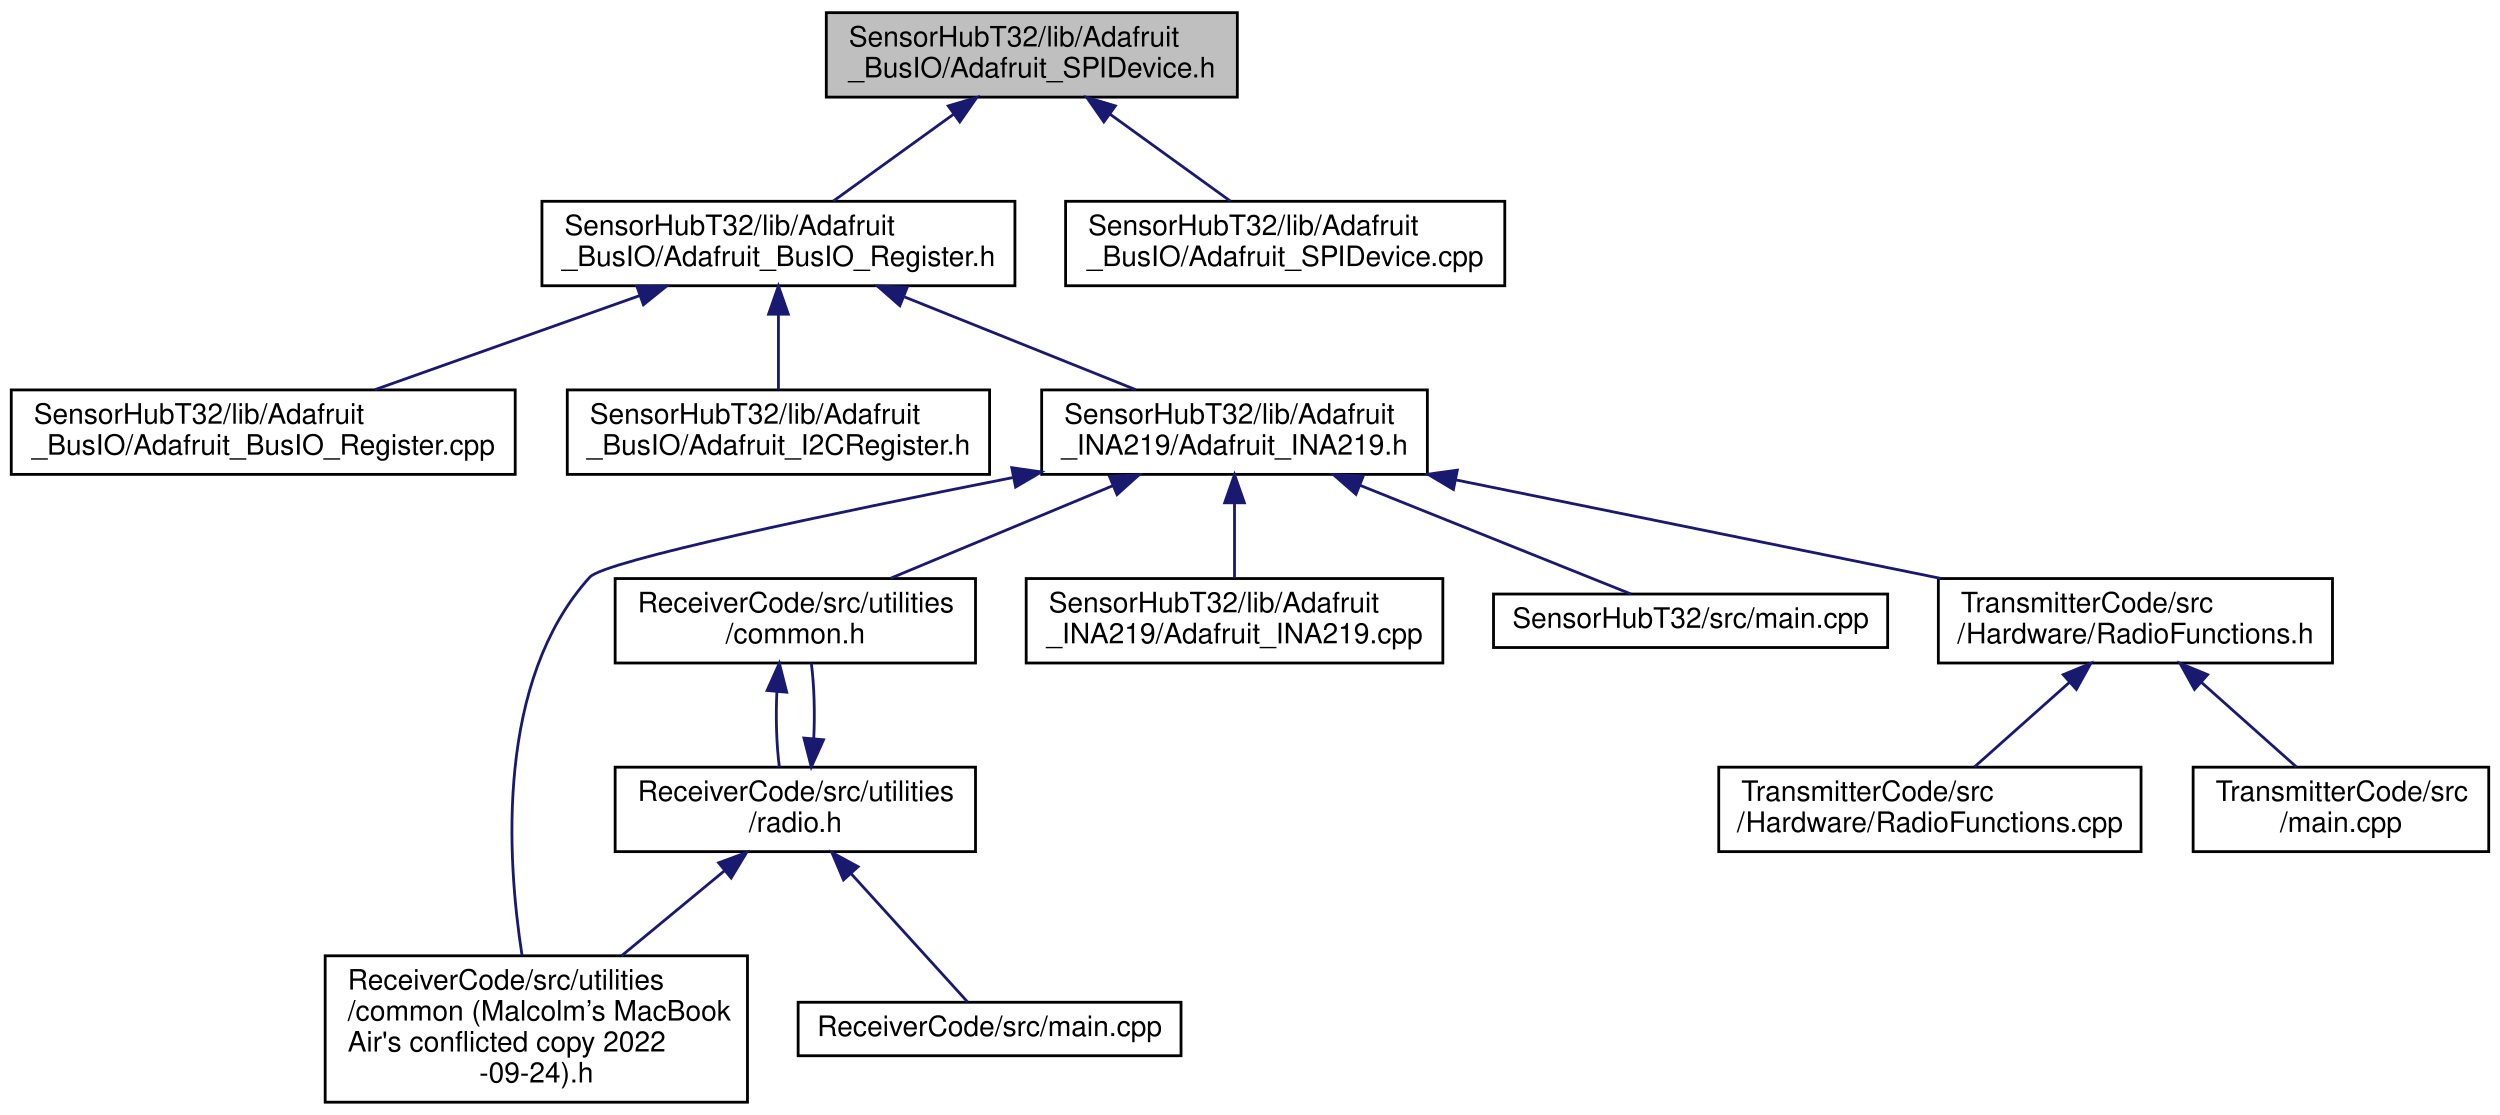
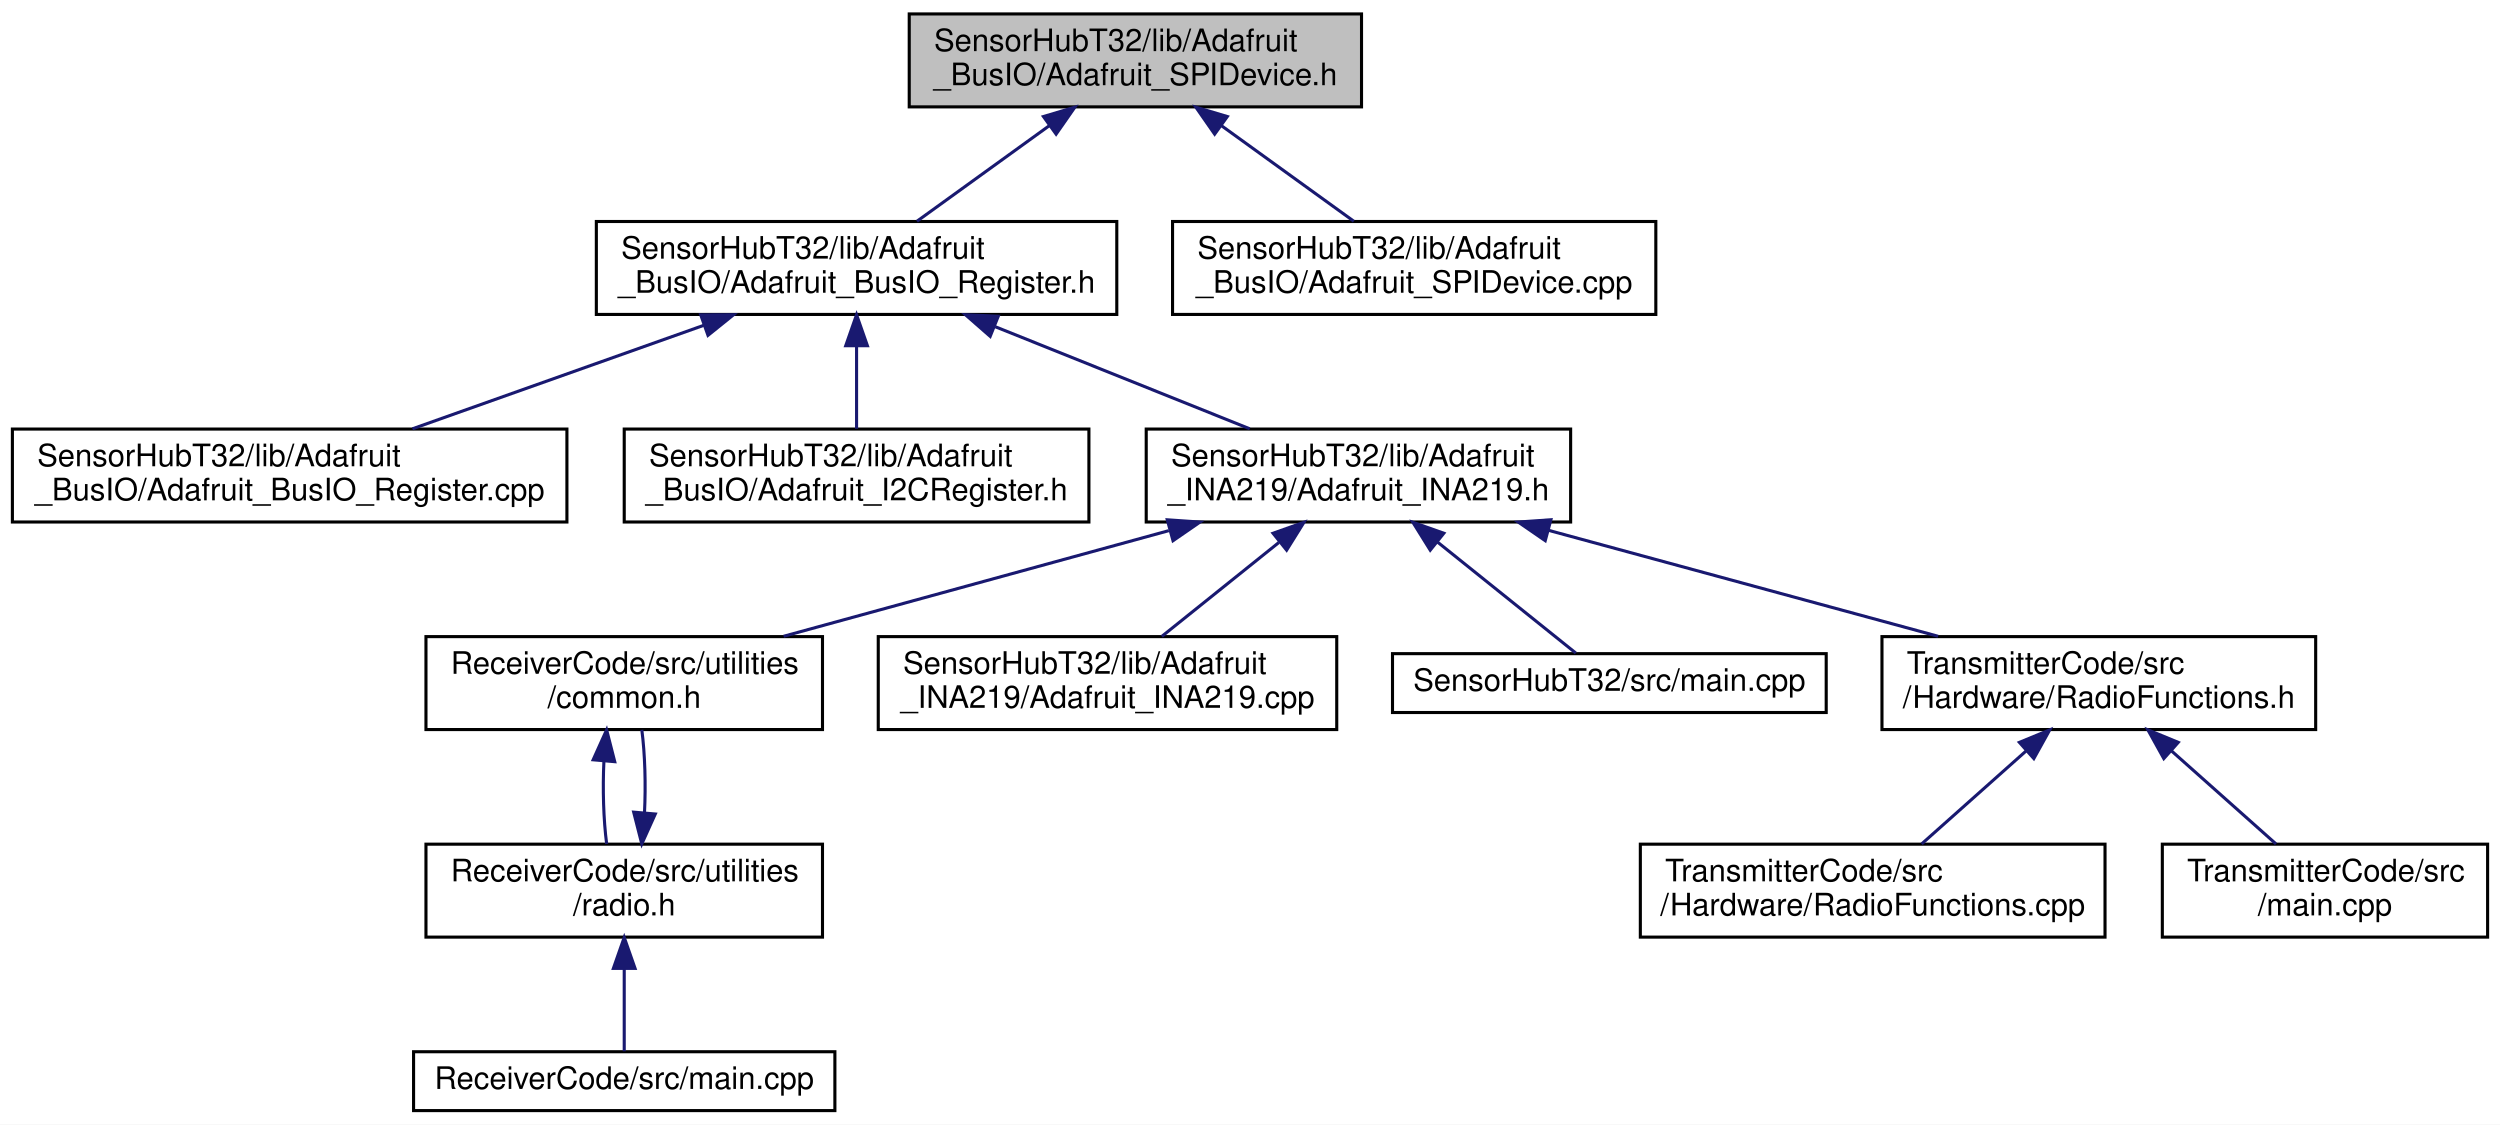
- <svg xmlns="http://www.w3.org/2000/svg" xmlns:xlink="http://www.w3.org/1999/xlink" width="888pt" height="396pt" viewBox="0.00 0.00 888.00 396.00">
-   <g id="graph0" class="graph" transform="scale(1 1) rotate(0) translate(4 392)">
-     <polygon fill="white" stroke="transparent" points="-4,4 -4,-392 884,-392 884,4 -4,4" />
+ <svg xmlns="http://www.w3.org/2000/svg" xmlns:xlink="http://www.w3.org/1999/xlink" width="807pt" height="363pt" viewBox="0.00 0.00 807.00 363.00">
+   <g id="graph0" class="graph" transform="scale(1 1) rotate(0) translate(4 359)">
+     <polygon fill="white" stroke="transparent" points="-4,4 -4,-359 803,-359 803,4 -4,4" />
    <g id="node1" class="node">
      <g id="a_node1">
        <a xlink:title=" ">
-           <polygon fill="#bfbfbf" stroke="black" points="289.5,-357.5 289.5,-387.5 435.5,-387.5 435.5,-357.5 289.5,-357.5" />
-           <text text-anchor="start" x="297.5" y="-375.5" font-family="Helvetica,sans-Serif" font-size="10.00">SensorHubT32/lib/Adafruit</text>
-           <text text-anchor="middle" x="362.5" y="-364.5" font-family="Helvetica,sans-Serif" font-size="10.00">_BusIO/Adafruit_SPIDevice.h</text>
+           <polygon fill="#bfbfbf" stroke="black" points="289.5,-324.5 289.5,-354.5 435.5,-354.5 435.5,-324.5 289.5,-324.5" />
+           <text text-anchor="start" x="297.5" y="-342.5" font-family="Helvetica,sans-Serif" font-size="10.00">SensorHubT32/lib/Adafruit</text>
+           <text text-anchor="middle" x="362.5" y="-331.5" font-family="Helvetica,sans-Serif" font-size="10.00">_BusIO/Adafruit_SPIDevice.h</text>
        </a>
      </g>
    </g>
    <g id="node2" class="node">
      <g id="a_node2">
        <a xlink:href="_adafruit___bus_i_o___register_8h.html" target="_top" xlink:title=" ">
-           <polygon fill="white" stroke="black" points="188.5,-290.5 188.5,-320.5 356.5,-320.5 356.5,-290.5 188.5,-290.5" />
-           <text text-anchor="start" x="196.5" y="-308.5" font-family="Helvetica,sans-Serif" font-size="10.00">SensorHubT32/lib/Adafruit</text>
-           <text text-anchor="middle" x="272.5" y="-297.5" font-family="Helvetica,sans-Serif" font-size="10.00">_BusIO/Adafruit_BusIO_Register.h</text>
+           <polygon fill="white" stroke="black" points="188.5,-257.5 188.5,-287.5 356.5,-287.5 356.5,-257.5 188.5,-257.5" />
+           <text text-anchor="start" x="196.5" y="-275.5" font-family="Helvetica,sans-Serif" font-size="10.00">SensorHubT32/lib/Adafruit</text>
+           <text text-anchor="middle" x="272.5" y="-264.5" font-family="Helvetica,sans-Serif" font-size="10.00">_BusIO/Adafruit_BusIO_Register.h</text>
        </a>
      </g>
    </g>
    <g id="edge1" class="edge">
-       <path fill="none" stroke="midnightblue" d="M334.74,-351.45C320.89,-341.45 304.48,-329.6 291.99,-320.58" />
-       <polygon fill="midnightblue" stroke="midnightblue" points="332.82,-354.38 342.97,-357.4 336.91,-348.7 332.82,-354.38" />
+       <path fill="none" stroke="midnightblue" d="M334.74,-318.45C320.89,-308.45 304.48,-296.6 291.99,-287.58" />
+       <polygon fill="midnightblue" stroke="midnightblue" points="332.82,-321.38 342.97,-324.4 336.91,-315.7 332.82,-321.38" />
    </g>
-     <g id="node15" class="node">
-       <g id="a_node15">
+     <g id="node14" class="node">
+       <g id="a_node14">
        <a xlink:href="_adafruit___s_p_i_device_8cpp.html" target="_top" xlink:title=" ">
-           <polygon fill="white" stroke="black" points="374.5,-290.5 374.5,-320.5 530.5,-320.5 530.5,-290.5 374.5,-290.5" />
-           <text text-anchor="start" x="382.5" y="-308.5" font-family="Helvetica,sans-Serif" font-size="10.00">SensorHubT32/lib/Adafruit</text>
-           <text text-anchor="middle" x="452.5" y="-297.5" font-family="Helvetica,sans-Serif" font-size="10.00">_BusIO/Adafruit_SPIDevice.cpp</text>
+           <polygon fill="white" stroke="black" points="374.5,-257.5 374.5,-287.5 530.5,-287.5 530.5,-257.5 374.5,-257.5" />
+           <text text-anchor="start" x="382.5" y="-275.5" font-family="Helvetica,sans-Serif" font-size="10.00">SensorHubT32/lib/Adafruit</text>
+           <text text-anchor="middle" x="452.5" y="-264.5" font-family="Helvetica,sans-Serif" font-size="10.00">_BusIO/Adafruit_SPIDevice.cpp</text>
        </a>
      </g>
    </g>
-     <g id="edge16" class="edge">
-       <path fill="none" stroke="midnightblue" d="M390.26,-351.45C404.11,-341.45 420.52,-329.6 433.01,-320.58" />
-       <polygon fill="midnightblue" stroke="midnightblue" points="388.09,-348.7 382.03,-357.4 392.18,-354.38 388.09,-348.7" />
+     <g id="edge14" class="edge">
+       <path fill="none" stroke="midnightblue" d="M390.26,-318.45C404.11,-308.45 420.52,-296.6 433.01,-287.58" />
+       <polygon fill="midnightblue" stroke="midnightblue" points="388.09,-315.7 382.03,-324.4 392.18,-321.38 388.09,-315.7" />
    </g>
    <g id="node3" class="node">
      <g id="a_node3">
        <a xlink:href="_adafruit___bus_i_o___register_8cpp.html" target="_top" xlink:title=" ">
-           <polygon fill="white" stroke="black" points="0,-223.5 0,-253.5 179,-253.5 179,-223.5 0,-223.5" />
-           <text text-anchor="start" x="8" y="-241.5" font-family="Helvetica,sans-Serif" font-size="10.00">SensorHubT32/lib/Adafruit</text>
-           <text text-anchor="middle" x="89.5" y="-230.5" font-family="Helvetica,sans-Serif" font-size="10.00">_BusIO/Adafruit_BusIO_Register.cpp</text>
+           <polygon fill="white" stroke="black" points="0,-190.5 0,-220.5 179,-220.5 179,-190.5 0,-190.5" />
+           <text text-anchor="start" x="8" y="-208.5" font-family="Helvetica,sans-Serif" font-size="10.00">SensorHubT32/lib/Adafruit</text>
+           <text text-anchor="middle" x="89.5" y="-197.5" font-family="Helvetica,sans-Serif" font-size="10.00">_BusIO/Adafruit_BusIO_Register.cpp</text>
        </a>
      </g>
    </g>
    <g id="edge2" class="edge">
-       <path fill="none" stroke="midnightblue" d="M223.1,-286.96C193.63,-276.48 156.69,-263.37 129.13,-253.58" />
-       <polygon fill="midnightblue" stroke="midnightblue" points="222.2,-290.35 232.79,-290.4 224.54,-283.75 222.2,-290.35" />
+       <path fill="none" stroke="midnightblue" d="M223.1,-253.96C193.63,-243.48 156.69,-230.37 129.13,-220.58" />
+       <polygon fill="midnightblue" stroke="midnightblue" points="222.2,-257.35 232.79,-257.4 224.54,-250.75 222.2,-257.35" />
    </g>
    <g id="node4" class="node">
      <g id="a_node4">
        <a xlink:href="_adafruit___i2_c_register_8h.html" target="_top" xlink:title=" ">
-           <polygon fill="white" stroke="black" points="197.5,-223.5 197.5,-253.5 347.5,-253.5 347.5,-223.5 197.5,-223.5" />
-           <text text-anchor="start" x="205.5" y="-241.5" font-family="Helvetica,sans-Serif" font-size="10.00">SensorHubT32/lib/Adafruit</text>
-           <text text-anchor="middle" x="272.5" y="-230.5" font-family="Helvetica,sans-Serif" font-size="10.00">_BusIO/Adafruit_I2CRegister.h</text>
+           <polygon fill="white" stroke="black" points="197.5,-190.5 197.5,-220.5 347.5,-220.5 347.5,-190.5 197.5,-190.5" />
+           <text text-anchor="start" x="205.5" y="-208.5" font-family="Helvetica,sans-Serif" font-size="10.00">SensorHubT32/lib/Adafruit</text>
+           <text text-anchor="middle" x="272.5" y="-197.5" font-family="Helvetica,sans-Serif" font-size="10.00">_BusIO/Adafruit_I2CRegister.h</text>
        </a>
      </g>
    </g>
    <g id="edge3" class="edge">
-       <path fill="none" stroke="midnightblue" d="M272.5,-280.11C272.5,-271.15 272.5,-261.32 272.5,-253.58" />
-       <polygon fill="midnightblue" stroke="midnightblue" points="269,-280.4 272.5,-290.4 276,-280.4 269,-280.4" />
+       <path fill="none" stroke="midnightblue" d="M272.5,-247.11C272.5,-238.15 272.5,-228.32 272.5,-220.58" />
+       <polygon fill="midnightblue" stroke="midnightblue" points="269,-247.4 272.5,-257.4 276,-247.4 269,-247.4" />
    </g>
    <g id="node5" class="node">
      <g id="a_node5">
        <a xlink:href="_adafruit___i_n_a219_8h.html" target="_top" xlink:title=" ">
-           <polygon fill="white" stroke="black" points="366,-223.5 366,-253.5 503,-253.5 503,-223.5 366,-223.5" />
-           <text text-anchor="start" x="374" y="-241.5" font-family="Helvetica,sans-Serif" font-size="10.00">SensorHubT32/lib/Adafruit</text>
-           <text text-anchor="middle" x="434.5" y="-230.5" font-family="Helvetica,sans-Serif" font-size="10.00">_INA219/Adafruit_INA219.h</text>
+           <polygon fill="white" stroke="black" points="366,-190.5 366,-220.5 503,-220.5 503,-190.5 366,-190.5" />
+           <text text-anchor="start" x="374" y="-208.5" font-family="Helvetica,sans-Serif" font-size="10.00">SensorHubT32/lib/Adafruit</text>
+           <text text-anchor="middle" x="434.5" y="-197.5" font-family="Helvetica,sans-Serif" font-size="10.00">_INA219/Adafruit_INA219.h</text>
        </a>
      </g>
    </g>
    <g id="edge4" class="edge">
-       <path fill="none" stroke="midnightblue" d="M317.25,-286.54C343.17,-276.14 375.34,-263.24 399.42,-253.58" />
-       <polygon fill="midnightblue" stroke="midnightblue" points="315.63,-283.42 307.65,-290.4 318.24,-289.92 315.63,-283.42" />
+       <path fill="none" stroke="midnightblue" d="M317.25,-253.54C343.17,-243.14 375.34,-230.24 399.42,-220.58" />
+       <polygon fill="midnightblue" stroke="midnightblue" points="315.63,-250.42 307.65,-257.4 318.24,-256.92 315.63,-250.42" />
    </g>
    <g id="node6" class="node">
      <g id="a_node6">
-         <a xlink:href="common_01_07_malcolm_xE2_x80_x99s_01_mac_book_01_air's_01conflicted_01copy_012022-09-24_08_8h.html" target="_top" xlink:title=" ">
-           <polygon fill="white" stroke="black" points="111.5,-0.5 111.5,-52.5 261.5,-52.5 261.5,-0.5 111.5,-0.5" />
-           <text text-anchor="start" x="119.5" y="-40.5" font-family="Helvetica,sans-Serif" font-size="10.00">ReceiverCode/src/utilities</text>
-           <text text-anchor="start" x="119.5" y="-29.5" font-family="Helvetica,sans-Serif" font-size="10.00">/common (Malcolm’s MacBook</text>
-           <text text-anchor="start" x="119.5" y="-18.5" font-family="Helvetica,sans-Serif" font-size="10.00"> Air's conflicted copy 2022</text>
-           <text text-anchor="middle" x="186.5" y="-7.5" font-family="Helvetica,sans-Serif" font-size="10.00">-09-24).h</text>
+         <a xlink:href="common_8h.html" target="_top" xlink:title=" ">
+           <polygon fill="white" stroke="black" points="133.5,-123.5 133.5,-153.5 261.5,-153.5 261.5,-123.5 133.5,-123.5" />
+           <text text-anchor="start" x="141.5" y="-141.5" font-family="Helvetica,sans-Serif" font-size="10.00">ReceiverCode/src/utilities</text>
+           <text text-anchor="middle" x="197.5" y="-130.5" font-family="Helvetica,sans-Serif" font-size="10.00">/common.h</text>
        </a>
      </g>
    </g>
    <g id="edge5" class="edge">
-       <path fill="none" stroke="midnightblue" d="M355.73,-222.37C291.57,-209.69 210.73,-192.77 205.5,-187 172.17,-150.22 176,-87.47 181.43,-52.65" />
-       <polygon fill="midnightblue" stroke="midnightblue" points="355.39,-225.87 365.88,-224.37 356.74,-219 355.39,-225.87" />
+       <path fill="none" stroke="midnightblue" d="M373.3,-187.71C334.73,-177.14 285.5,-163.63 248.95,-153.61" />
+       <polygon fill="midnightblue" stroke="midnightblue" points="372.8,-191.21 383.37,-190.48 374.65,-184.46 372.8,-191.21" />
+     </g>
+     <g id="node9" class="node">
+       <g id="a_node9">
+         <a xlink:href="_adafruit___i_n_a219_8cpp.html" target="_top" xlink:title=" ">
+           <polygon fill="white" stroke="black" points="279.5,-123.5 279.5,-153.5 427.5,-153.5 427.5,-123.5 279.5,-123.5" />
+           <text text-anchor="start" x="287.5" y="-141.5" font-family="Helvetica,sans-Serif" font-size="10.00">SensorHubT32/lib/Adafruit</text>
+           <text text-anchor="middle" x="353.5" y="-130.5" font-family="Helvetica,sans-Serif" font-size="10.00">_INA219/Adafruit_INA219.cpp</text>
+         </a>
+       </g>
+     </g>
+     <g id="edge9" class="edge">
+       <path fill="none" stroke="midnightblue" d="M408.81,-183.88C396.5,-174.01 382.07,-162.43 371.04,-153.58" />
+       <polygon fill="midnightblue" stroke="midnightblue" points="406.93,-186.87 416.92,-190.4 411.32,-181.41 406.93,-186.87" />
+     </g>
+     <g id="node10" class="node">
+       <g id="a_node10">
+         <a xlink:href="_sensor_hub_t32_2src_2main_8cpp.html" target="_top" xlink:title=" ">
+           <polygon fill="white" stroke="black" points="445.5,-129 445.5,-148 585.5,-148 585.5,-129 445.5,-129" />
+           <text text-anchor="middle" x="515.5" y="-136" font-family="Helvetica,sans-Serif" font-size="10.00">SensorHubT32/src/main.cpp</text>
+         </a>
+       </g>
+     </g>
+     <g id="edge10" class="edge">
+       <path fill="none" stroke="midnightblue" d="M460.04,-184.01C475.07,-171.94 493.31,-157.3 504.67,-148.19" />
+       <polygon fill="midnightblue" stroke="midnightblue" points="457.68,-181.41 452.08,-190.4 462.07,-186.87 457.68,-181.41" />
+     </g>
+     <g id="node11" class="node">
+       <g id="a_node11">
+         <a xlink:href="_radio_functions_8h.html" target="_top" xlink:title=" ">
+           <polygon fill="white" stroke="black" points="603.5,-123.5 603.5,-153.5 743.5,-153.5 743.5,-123.5 603.5,-123.5" />
+           <text text-anchor="start" x="611.5" y="-141.5" font-family="Helvetica,sans-Serif" font-size="10.00">TransmitterCode/src</text>
+           <text text-anchor="middle" x="673.5" y="-130.5" font-family="Helvetica,sans-Serif" font-size="10.00">/Hardware/RadioFunctions.h</text>
+         </a>
+       </g>
+     </g>
+     <g id="edge11" class="edge">
+       <path fill="none" stroke="midnightblue" d="M495.72,-187.85C534.69,-177.25 584.6,-163.68 621.62,-153.61" />
+       <polygon fill="midnightblue" stroke="midnightblue" points="494.8,-184.47 486.07,-190.48 496.63,-191.23 494.8,-184.47" />
    </g>
    <g id="node7" class="node">
      <g id="a_node7">
-         <a xlink:href="common_8h.html" target="_top" xlink:title=" ">
-           <polygon fill="white" stroke="black" points="214.5,-156.5 214.5,-186.5 342.5,-186.5 342.5,-156.5 214.5,-156.5" />
-           <text text-anchor="start" x="222.5" y="-174.5" font-family="Helvetica,sans-Serif" font-size="10.00">ReceiverCode/src/utilities</text>
-           <text text-anchor="middle" x="278.5" y="-163.5" font-family="Helvetica,sans-Serif" font-size="10.00">/common.h</text>
+         <a xlink:href="radio_8h.html" target="_top" xlink:title=" ">
+           <polygon fill="white" stroke="black" points="133.5,-56.5 133.5,-86.5 261.5,-86.5 261.5,-56.5 133.5,-56.5" />
+           <text text-anchor="start" x="141.5" y="-74.5" font-family="Helvetica,sans-Serif" font-size="10.00">ReceiverCode/src/utilities</text>
+           <text text-anchor="middle" x="197.5" y="-63.5" font-family="Helvetica,sans-Serif" font-size="10.00">/radio.h</text>
        </a>
      </g>
    </g>
    <g id="edge6" class="edge">
-       <path fill="none" stroke="midnightblue" d="M391.41,-219.54C366.44,-209.14 335.47,-196.24 312.28,-186.58" />
-       <polygon fill="midnightblue" stroke="midnightblue" points="390.07,-222.78 400.65,-223.4 392.77,-216.32 390.07,-222.78" />
+       <path fill="none" stroke="midnightblue" d="M190.95,-113.4C190.51,-104.37 190.8,-94.41 191.83,-86.58" />
+       <polygon fill="midnightblue" stroke="midnightblue" points="187.47,-113.74 191.82,-123.4 194.44,-113.13 187.47,-113.74" />
    </g>
-     <g id="node10" class="node">
-       <g id="a_node10">
-         <a xlink:href="_adafruit___i_n_a219_8cpp.html" target="_top" xlink:title=" ">
-           <polygon fill="white" stroke="black" points="360.5,-156.5 360.5,-186.5 508.5,-186.5 508.5,-156.5 360.5,-156.5" />
-           <text text-anchor="start" x="368.5" y="-174.5" font-family="Helvetica,sans-Serif" font-size="10.00">SensorHubT32/lib/Adafruit</text>
-           <text text-anchor="middle" x="434.5" y="-163.5" font-family="Helvetica,sans-Serif" font-size="10.00">_INA219/Adafruit_INA219.cpp</text>
+     <g id="edge8" class="edge">
+       <path fill="none" stroke="midnightblue" d="M204.04,-96.57C204.49,-105.6 204.21,-115.56 203.18,-123.4" />
+       <polygon fill="midnightblue" stroke="midnightblue" points="207.53,-96.24 203.17,-86.58 200.55,-96.84 207.53,-96.24" />
+     </g>
+     <g id="node8" class="node">
+       <g id="a_node8">
+         <a xlink:href="_receiver_code_2src_2main_8cpp.html" target="_top" xlink:title=" ">
+           <polygon fill="white" stroke="black" points="129.5,-0.5 129.5,-19.5 265.5,-19.5 265.5,-0.5 129.5,-0.5" />
+           <text text-anchor="middle" x="197.5" y="-7.5" font-family="Helvetica,sans-Serif" font-size="10.00">ReceiverCode/src/main.cpp</text>
        </a>
      </g>
    </g>
-     <g id="edge11" class="edge">
-       <path fill="none" stroke="midnightblue" d="M434.5,-213.11C434.5,-204.15 434.5,-194.32 434.5,-186.58" />
-       <polygon fill="midnightblue" stroke="midnightblue" points="431,-213.4 434.5,-223.4 438,-213.4 431,-213.4" />
+     <g id="edge7" class="edge">
+       <path fill="none" stroke="midnightblue" d="M197.5,-46.29C197.5,-36.86 197.5,-26.65 197.5,-19.66" />
+       <polygon fill="midnightblue" stroke="midnightblue" points="194,-46.4 197.5,-56.4 201,-46.4 194,-46.4" />
    </g>
-     <g id="node11" class="node">
-       <g id="a_node11">
-         <a xlink:href="_sensor_hub_t32_2src_2main_8cpp.html" target="_top" xlink:title=" ">
-           <polygon fill="white" stroke="black" points="526.5,-162 526.5,-181 666.5,-181 666.5,-162 526.5,-162" />
-           <text text-anchor="middle" x="596.5" y="-169" font-family="Helvetica,sans-Serif" font-size="10.00">SensorHubT32/src/main.cpp</text>
+     <g id="node12" class="node">
+       <g id="a_node12">
+         <a xlink:href="_radio_functions_8cpp.html" target="_top" xlink:title=" ">
+           <polygon fill="white" stroke="black" points="525.5,-56.5 525.5,-86.5 675.5,-86.5 675.5,-56.5 525.5,-56.5" />
+           <text text-anchor="start" x="533.5" y="-74.5" font-family="Helvetica,sans-Serif" font-size="10.00">TransmitterCode/src</text>
+           <text text-anchor="middle" x="600.5" y="-63.5" font-family="Helvetica,sans-Serif" font-size="10.00">/Hardware/RadioFunctions.cpp</text>
        </a>
      </g>
    </g>
    <g id="edge12" class="edge">
-       <path fill="none" stroke="midnightblue" d="M479.06,-219.62C510.42,-207.04 550.98,-190.77 575.3,-181.01" />
-       <polygon fill="midnightblue" stroke="midnightblue" points="477.63,-216.42 469.65,-223.4 480.24,-222.92 477.63,-216.42" />
+       <path fill="none" stroke="midnightblue" d="M650.03,-116.6C639,-106.78 626.16,-95.34 616.31,-86.58" />
+       <polygon fill="midnightblue" stroke="midnightblue" points="647.86,-119.36 657.66,-123.4 652.52,-114.13 647.86,-119.36" />
    </g>
-     <g id="node12" class="node">
-       <g id="a_node12">
-         <a xlink:href="_radio_functions_8h.html" target="_top" xlink:title=" ">
-           <polygon fill="white" stroke="black" points="684.5,-156.5 684.5,-186.5 824.5,-186.5 824.5,-156.5 684.5,-156.5" />
-           <text text-anchor="start" x="692.5" y="-174.5" font-family="Helvetica,sans-Serif" font-size="10.00">TransmitterCode/src</text>
-           <text text-anchor="middle" x="754.5" y="-163.5" font-family="Helvetica,sans-Serif" font-size="10.00">/Hardware/RadioFunctions.h</text>
+     <g id="node13" class="node">
+       <g id="a_node13">
+         <a xlink:href="_transmitter_code_2src_2main_8cpp.html" target="_top" xlink:title=" ">
+           <polygon fill="white" stroke="black" points="694,-56.5 694,-86.5 799,-86.5 799,-56.5 694,-56.5" />
+           <text text-anchor="start" x="702" y="-74.5" font-family="Helvetica,sans-Serif" font-size="10.00">TransmitterCode/src</text>
+           <text text-anchor="middle" x="746.5" y="-63.5" font-family="Helvetica,sans-Serif" font-size="10.00">/main.cpp</text>
        </a>
      </g>
    </g>
    <g id="edge13" class="edge">
-       <path fill="none" stroke="midnightblue" d="M513.14,-221.53C565.91,-210.81 634.76,-196.82 685.41,-186.53" />
-       <polygon fill="midnightblue" stroke="midnightblue" points="512.25,-218.14 503.15,-223.56 513.64,-225 512.25,-218.14" />
-     </g>
-     <g id="node8" class="node">
-       <g id="a_node8">
-         <a xlink:href="radio_8h.html" target="_top" xlink:title=" ">
-           <polygon fill="white" stroke="black" points="214.5,-89.5 214.5,-119.5 342.5,-119.5 342.5,-89.5 214.5,-89.5" />
-           <text text-anchor="start" x="222.5" y="-107.5" font-family="Helvetica,sans-Serif" font-size="10.00">ReceiverCode/src/utilities</text>
-           <text text-anchor="middle" x="278.5" y="-96.5" font-family="Helvetica,sans-Serif" font-size="10.00">/radio.h</text>
-         </a>
-       </g>
-     </g>
-     <g id="edge7" class="edge">
-       <path fill="none" stroke="midnightblue" d="M271.95,-146.4C271.51,-137.37 271.8,-127.41 272.83,-119.58" />
-       <polygon fill="midnightblue" stroke="midnightblue" points="268.47,-146.74 272.82,-156.4 275.44,-146.13 268.47,-146.74" />
-     </g>
-     <g id="edge9" class="edge">
-       <path fill="none" stroke="midnightblue" d="M253.39,-82.76C242.08,-73.41 228.63,-62.3 216.77,-52.5" />
-       <polygon fill="midnightblue" stroke="midnightblue" points="251.26,-85.53 261.2,-89.2 255.71,-80.14 251.26,-85.53" />
-     </g>
-     <g id="edge10" class="edge">
-       <path fill="none" stroke="midnightblue" d="M285.04,-129.57C285.49,-138.6 285.21,-148.56 284.18,-156.4" />
-       <polygon fill="midnightblue" stroke="midnightblue" points="288.53,-129.24 284.17,-119.58 281.55,-129.84 288.53,-129.24" />
-     </g>
-     <g id="node9" class="node">
-       <g id="a_node9">
-         <a xlink:href="_receiver_code_2src_2main_8cpp.html" target="_top" xlink:title=" ">
-           <polygon fill="white" stroke="black" points="279.5,-17 279.5,-36 415.5,-36 415.5,-17 279.5,-17" />
-           <text text-anchor="middle" x="347.5" y="-24" font-family="Helvetica,sans-Serif" font-size="10.00">ReceiverCode/src/main.cpp</text>
-         </a>
-       </g>
-     </g>
-     <g id="edge8" class="edge">
-       <path fill="none" stroke="midnightblue" d="M298.28,-81.71C312.08,-66.51 329.75,-47.05 339.73,-36.06" />
-       <polygon fill="midnightblue" stroke="midnightblue" points="295.61,-79.45 291.48,-89.2 300.79,-84.15 295.61,-79.45" />
-     </g>
-     <g id="node13" class="node">
-       <g id="a_node13">
-         <a xlink:href="_radio_functions_8cpp.html" target="_top" xlink:title=" ">
-           <polygon fill="white" stroke="black" points="606.5,-89.5 606.5,-119.5 756.5,-119.5 756.5,-89.5 606.5,-89.5" />
-           <text text-anchor="start" x="614.5" y="-107.5" font-family="Helvetica,sans-Serif" font-size="10.00">TransmitterCode/src</text>
-           <text text-anchor="middle" x="681.5" y="-96.5" font-family="Helvetica,sans-Serif" font-size="10.00">/Hardware/RadioFunctions.cpp</text>
-         </a>
-       </g>
-     </g>
-     <g id="edge14" class="edge">
-       <path fill="none" stroke="midnightblue" d="M731.03,-149.6C720,-139.78 707.16,-128.34 697.31,-119.58" />
-       <polygon fill="midnightblue" stroke="midnightblue" points="728.86,-152.36 738.66,-156.4 733.52,-147.13 728.86,-152.36" />
-     </g>
-     <g id="node14" class="node">
-       <g id="a_node14">
-         <a xlink:href="_transmitter_code_2src_2main_8cpp.html" target="_top" xlink:title=" ">
-           <polygon fill="white" stroke="black" points="775,-89.5 775,-119.5 880,-119.5 880,-89.5 775,-89.5" />
-           <text text-anchor="start" x="783" y="-107.5" font-family="Helvetica,sans-Serif" font-size="10.00">TransmitterCode/src</text>
-           <text text-anchor="middle" x="827.5" y="-96.5" font-family="Helvetica,sans-Serif" font-size="10.00">/main.cpp</text>
-         </a>
-       </g>
-     </g>
-     <g id="edge15" class="edge">
-       <path fill="none" stroke="midnightblue" d="M777.97,-149.6C789,-139.78 801.84,-128.34 811.69,-119.58" />
-       <polygon fill="midnightblue" stroke="midnightblue" points="775.48,-147.13 770.34,-156.4 780.14,-152.36 775.48,-147.13" />
+       <path fill="none" stroke="midnightblue" d="M696.97,-116.6C708,-106.78 720.84,-95.34 730.69,-86.58" />
+       <polygon fill="midnightblue" stroke="midnightblue" points="694.48,-114.13 689.34,-123.4 699.14,-119.36 694.48,-114.13" />
    </g>
  </g>
</svg>
